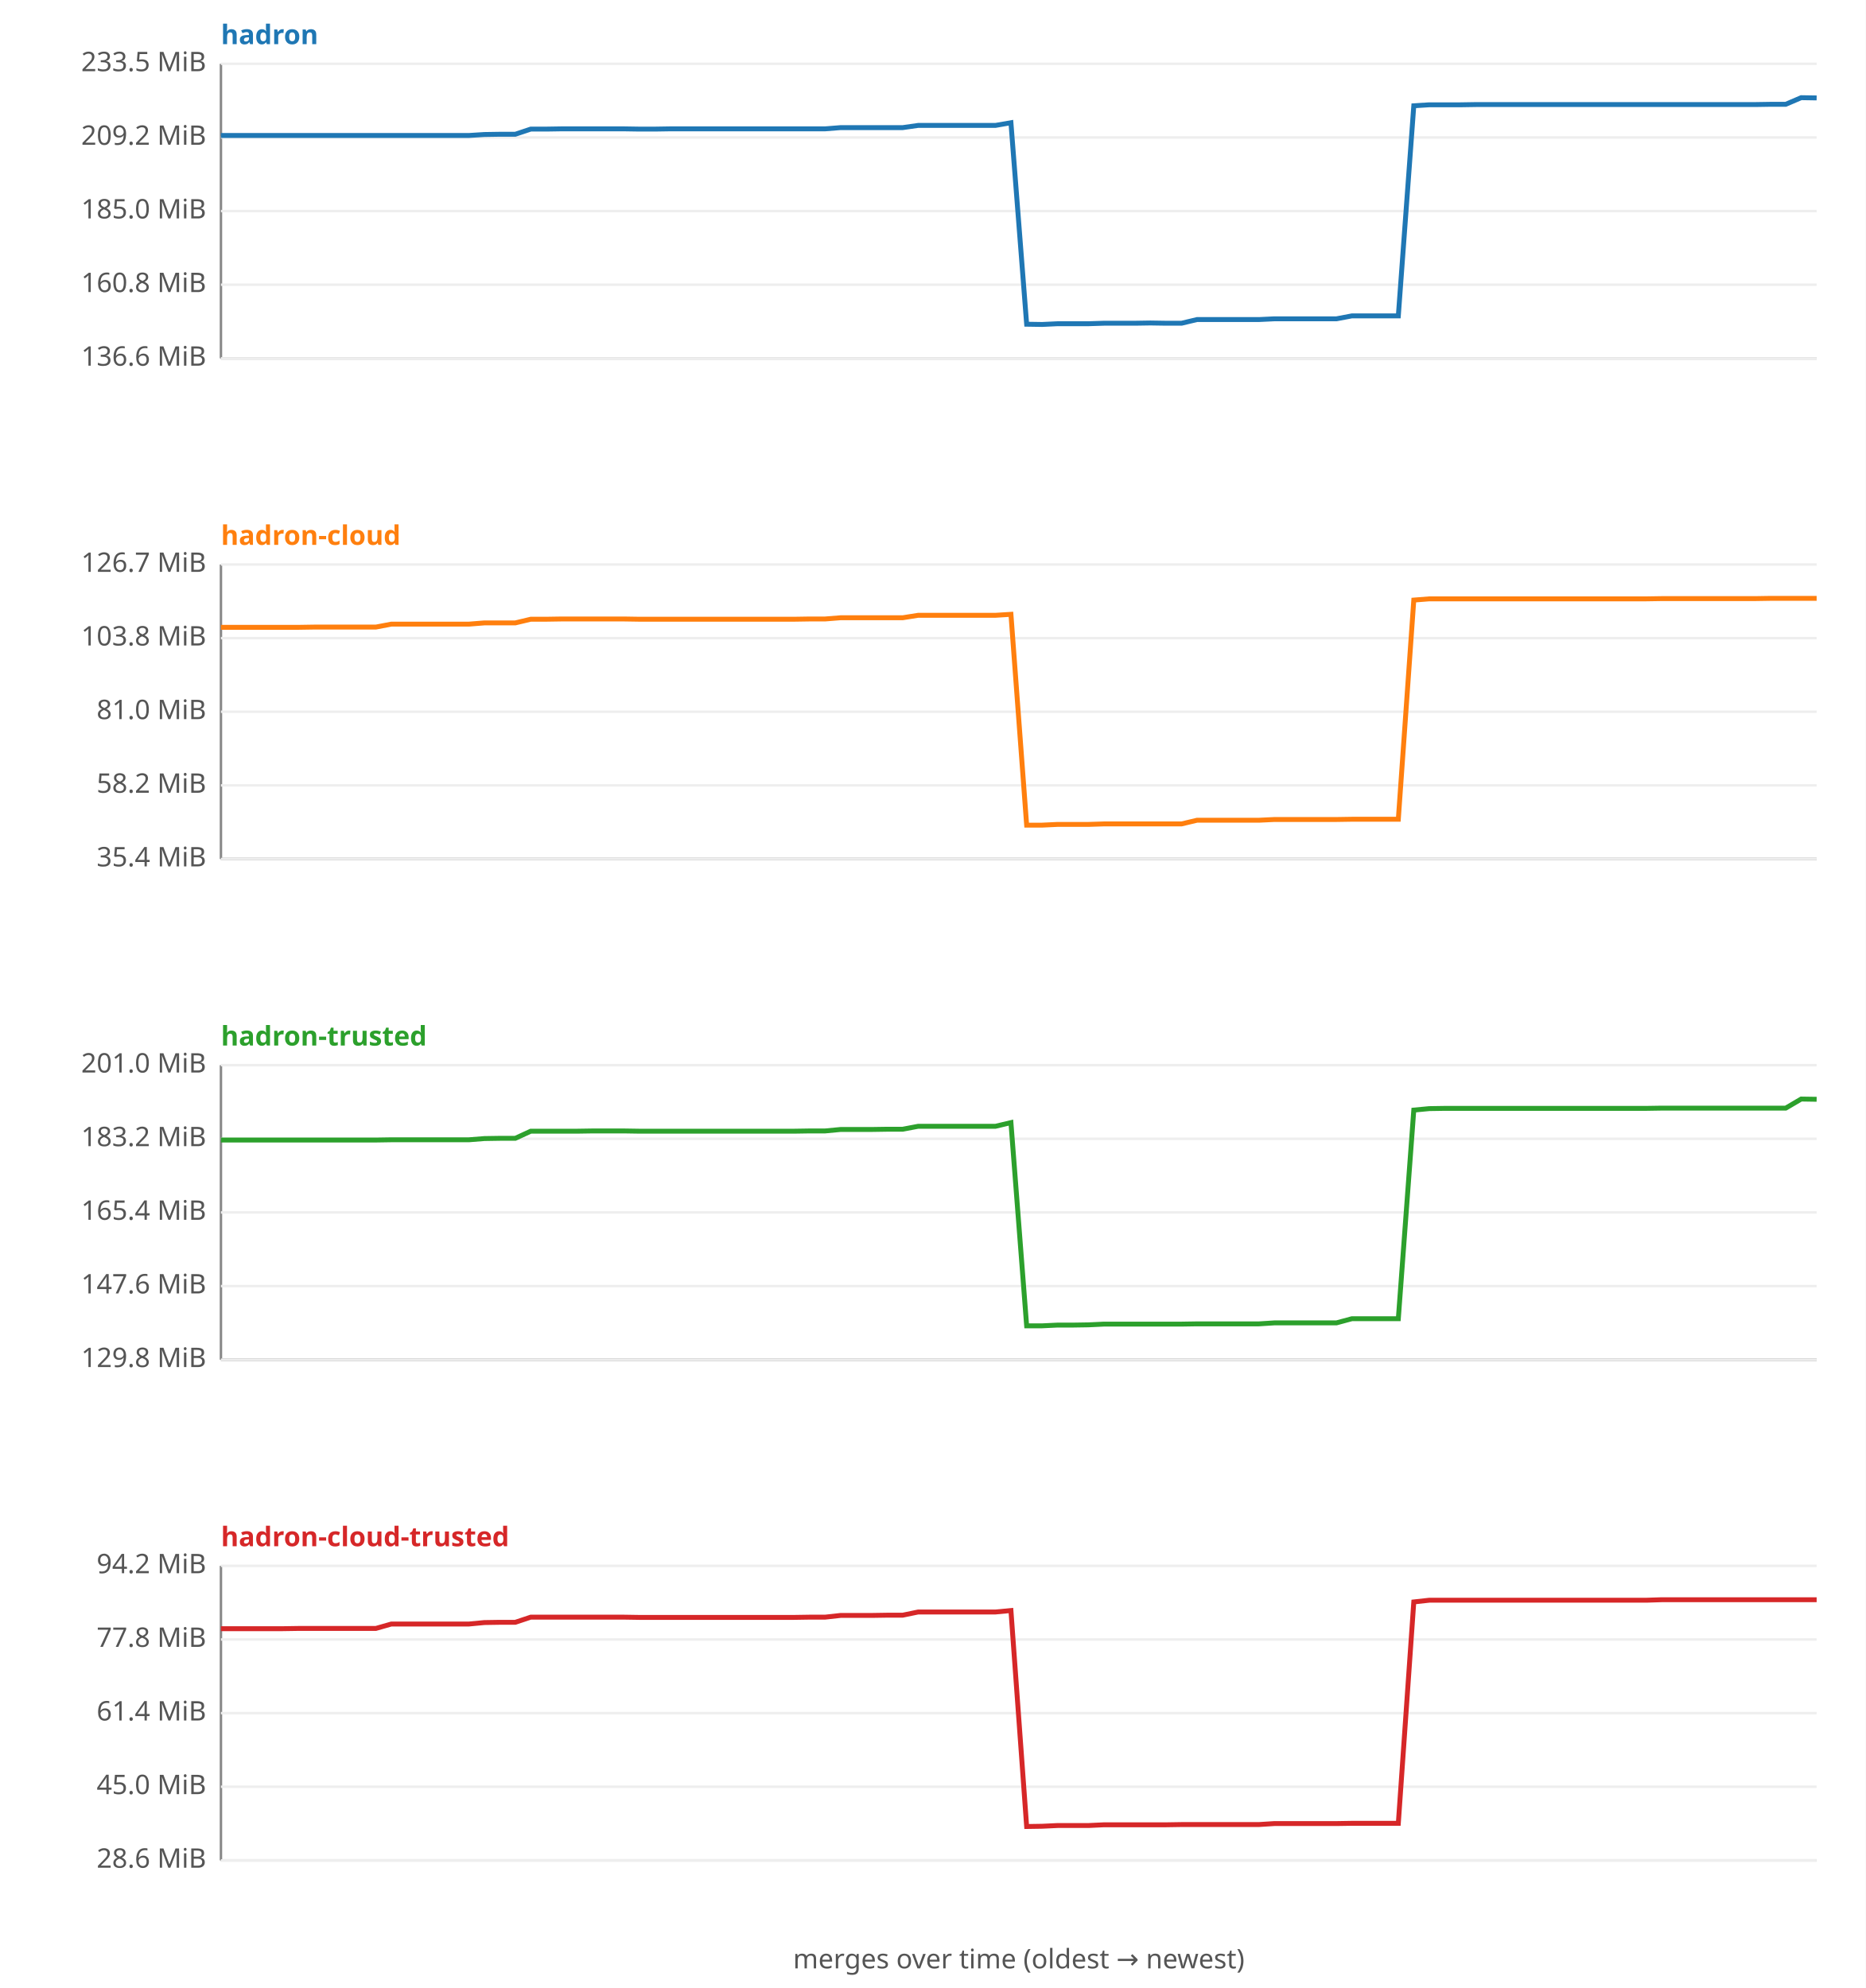
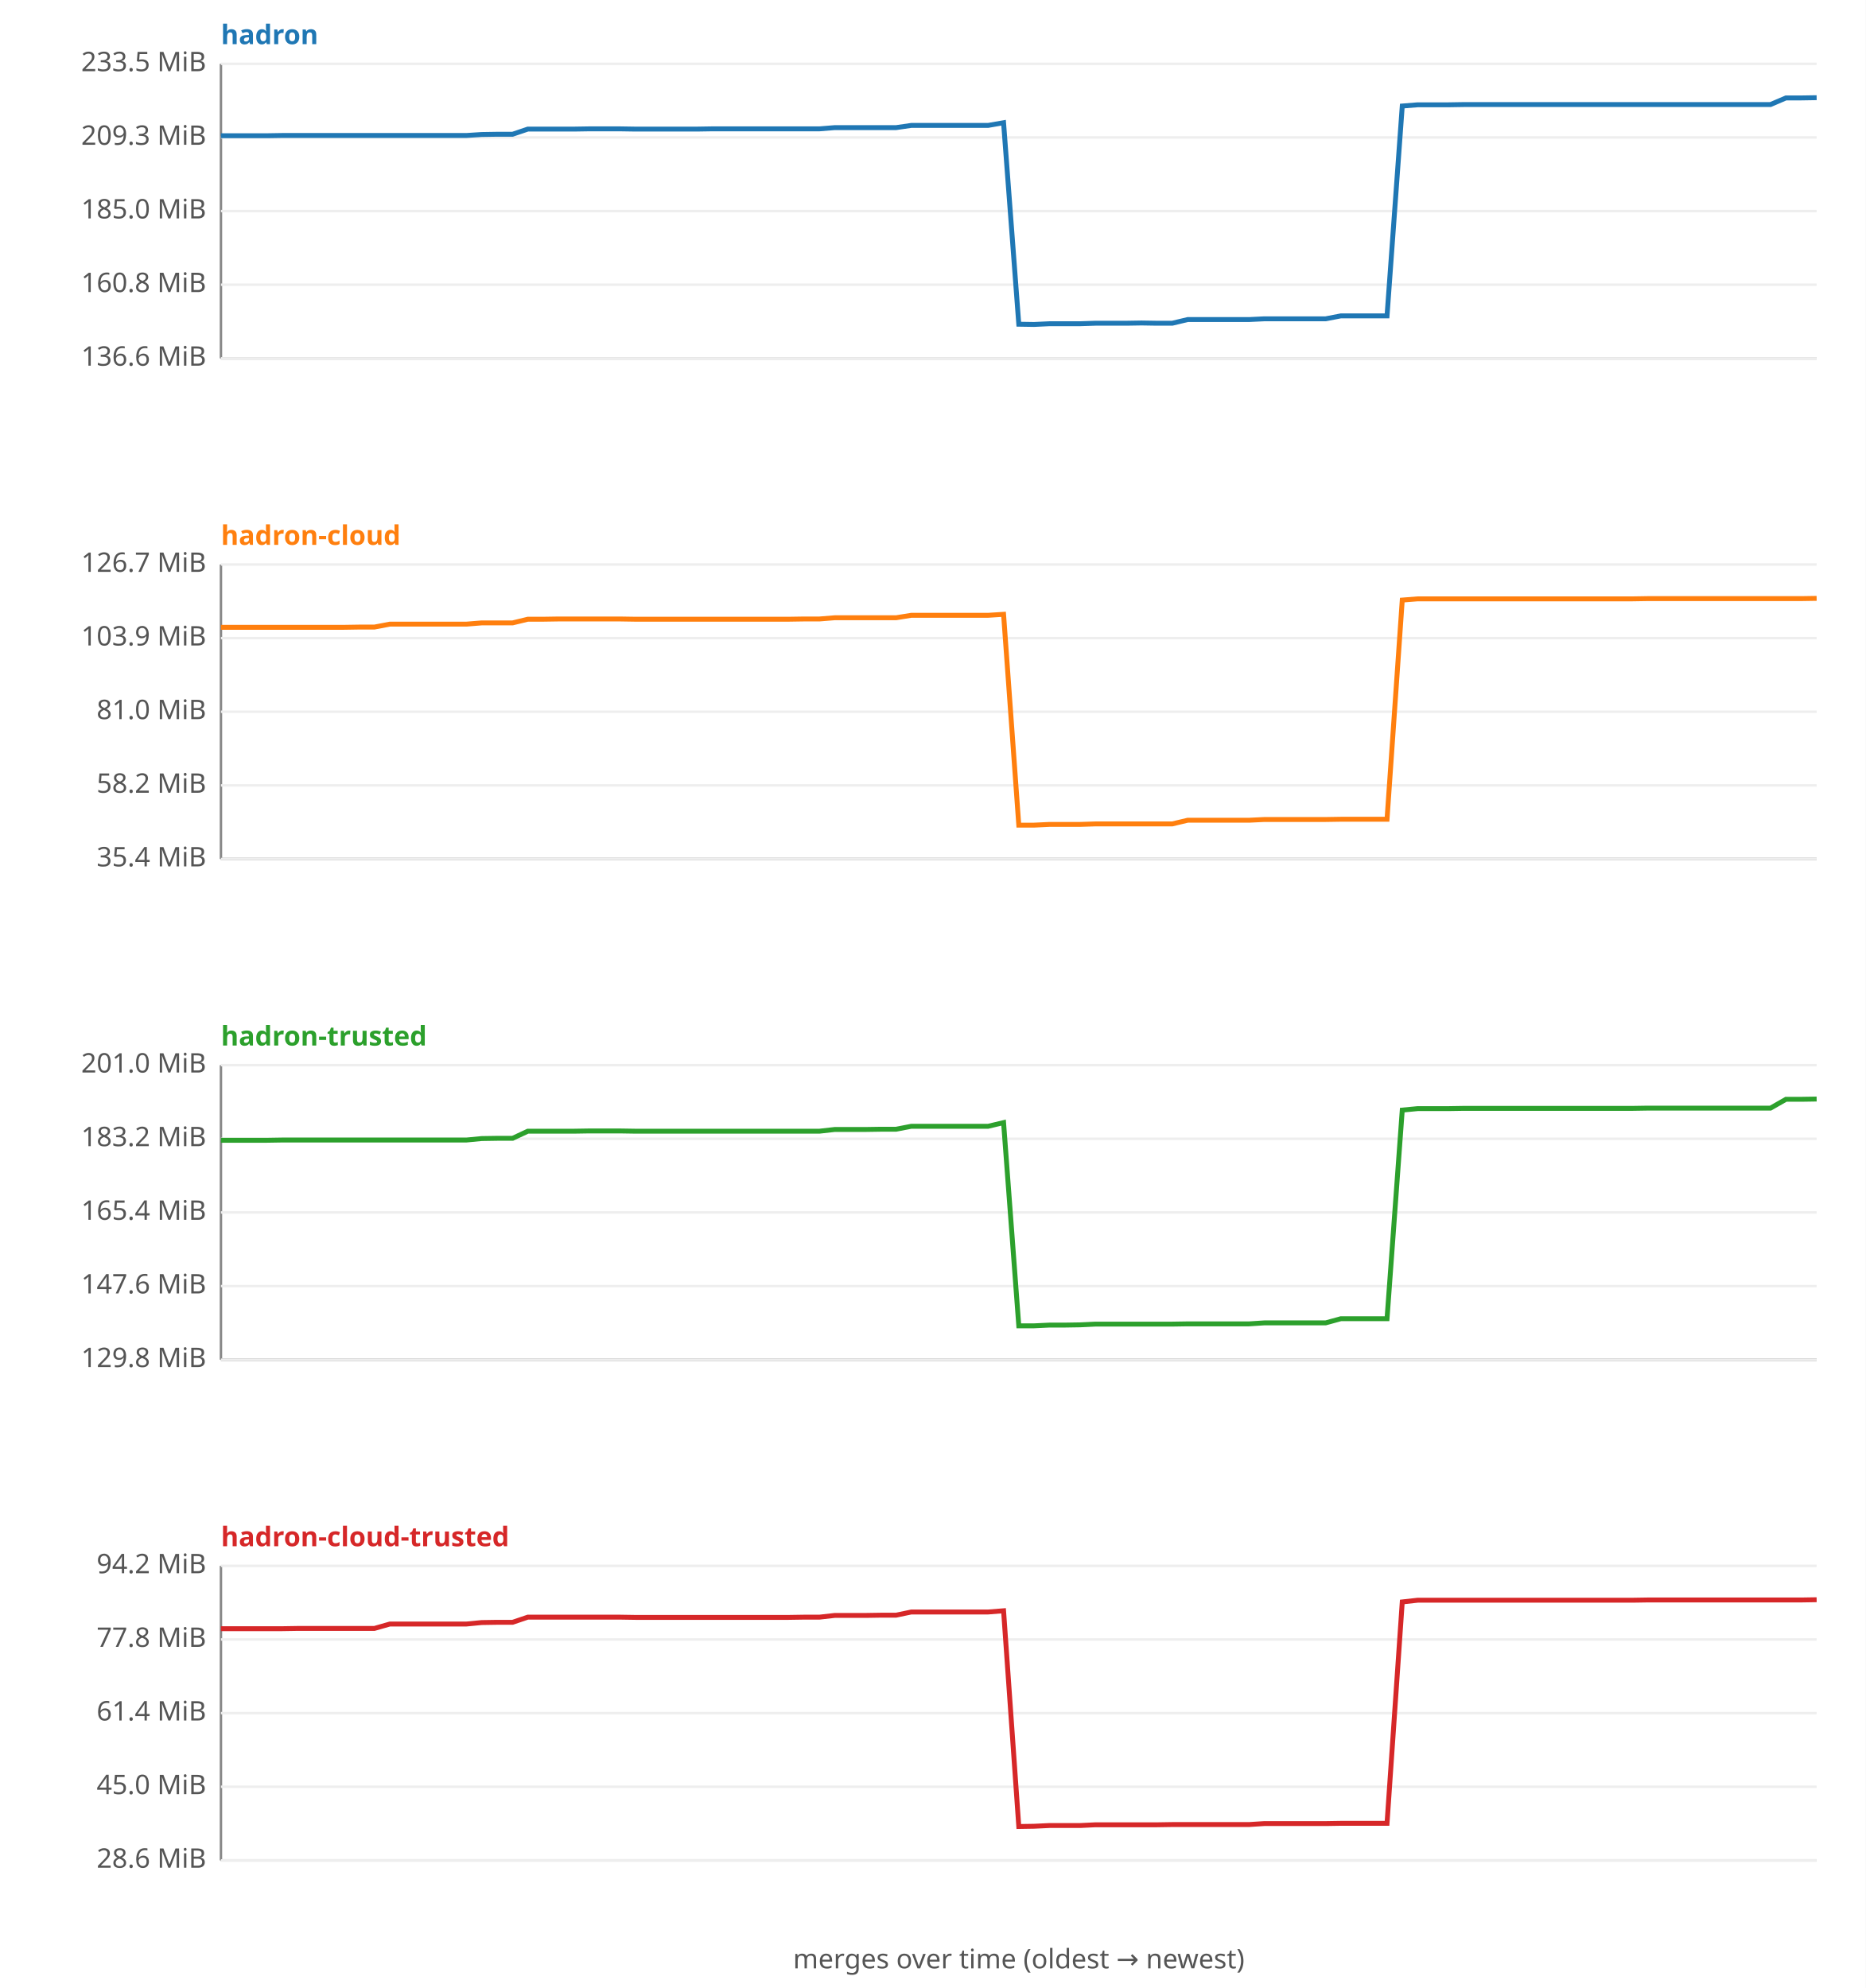
<svg xmlns="http://www.w3.org/2000/svg" width="760" height="810" viewBox="0 0 760 810" font-family="sans-serif" font-size="11">
  <rect width="760" height="810" fill="#ffffff" />
  <text x="90" y="18" fill="#1f77b4" font-weight="bold">hadron</text>
  <line x1="90" y1="26" x2="90" y2="146" stroke="#888" />
  <line x1="90" y1="146" x2="740" y2="146" stroke="#888" />
  <line x1="90" y1="146.0" x2="740" y2="146.0" stroke="#eee" />
  <text x="84" y="149.0" text-anchor="end" fill="#555">136.6 MiB</text>
  <line x1="90" y1="116.0" x2="740" y2="116.0" stroke="#eee" />
  <text x="84" y="119.0" text-anchor="end" fill="#555">160.8 MiB</text>
  <line x1="90" y1="86.0" x2="740" y2="86.0" stroke="#eee" />
  <text x="84" y="89.0" text-anchor="end" fill="#555">185.0 MiB</text>
  <line x1="90" y1="56.0" x2="740" y2="56.0" stroke="#eee" />
-   <text x="84" y="59.0" text-anchor="end" fill="#555">209.2 MiB</text>
+   <text x="84" y="59.0" text-anchor="end" fill="#555">209.3 MiB</text>
  <line x1="90" y1="26.0" x2="740" y2="26.0" stroke="#eee" />
  <text x="84" y="29.0" text-anchor="end" fill="#555">233.5 MiB</text>
-   <polyline fill="none" stroke="#1f77b4" stroke-width="2" points="90.0,55.2 96.3,55.2 102.6,55.2 108.9,55.2 115.2,55.2 121.6,55.2 127.9,55.2 134.2,55.2 140.5,55.2 146.8,55.2 153.1,55.2 159.4,55.2 165.7,55.2 172.0,55.2 178.3,55.2 184.7,55.2 191.0,55.2 197.3,54.8 203.6,54.7 209.9,54.7 216.2,52.6 222.5,52.6 228.8,52.5 235.1,52.5 241.5,52.5 247.8,52.5 254.1,52.5 260.4,52.6 266.7,52.6 273.0,52.5 279.3,52.5 285.6,52.5 291.9,52.5 298.3,52.5 304.6,52.5 310.9,52.5 317.2,52.5 323.5,52.5 329.8,52.5 336.1,52.5 342.4,52.0 348.7,52.0 355.0,52.0 361.4,52.0 367.7,52.0 374.0,51.1 380.3,51.1 386.6,51.1 392.9,51.1 399.2,51.1 405.5,51.1 411.8,50.0 418.2,132.1 424.5,132.2 430.8,131.9 437.1,131.9 443.4,131.9 449.7,131.7 456.0,131.7 462.3,131.7 468.6,131.6 475.0,131.7 481.3,131.7 487.6,130.2 493.9,130.2 500.2,130.2 506.5,130.2 512.8,130.2 519.1,129.9 525.4,129.9 531.7,129.9 538.1,129.9 544.4,129.9 550.7,128.7 557.0,128.7 563.3,128.7 569.6,128.7 575.9,43.1 582.2,42.7 588.5,42.7 594.9,42.7 601.2,42.6 607.5,42.6 613.8,42.6 620.1,42.6 626.4,42.6 632.7,42.6 639.0,42.6 645.3,42.6 651.7,42.6 658.0,42.6 664.3,42.6 670.6,42.6 676.9,42.6 683.2,42.6 689.5,42.6 695.8,42.6 702.1,42.6 708.4,42.6 714.8,42.6 721.1,42.5 727.4,42.5 733.7,39.8 740.0,39.9 " />
+   <polyline fill="none" stroke="#1f77b4" stroke-width="2" points="90.0,55.3 96.2,55.3 102.5,55.3 108.8,55.3 115.0,55.2 121.2,55.2 127.5,55.2 133.8,55.2 140.0,55.2 146.2,55.2 152.5,55.2 158.8,55.2 165.0,55.2 171.2,55.2 177.5,55.2 183.8,55.2 190.0,55.2 196.2,54.8 202.5,54.7 208.8,54.7 215.0,52.6 221.2,52.6 227.5,52.6 233.8,52.6 240.0,52.5 246.2,52.5 252.5,52.5 258.8,52.6 265.0,52.6 271.2,52.6 277.5,52.6 283.8,52.6 290.0,52.5 296.2,52.5 302.5,52.5 308.8,52.5 315.0,52.5 321.2,52.5 327.5,52.5 333.8,52.5 340.0,52.0 346.2,52.0 352.5,52.0 358.8,52.0 365.0,52.0 371.2,51.1 377.5,51.1 383.8,51.1 390.0,51.1 396.2,51.1 402.5,51.1 408.8,50.0 415.0,132.1 421.2,132.2 427.5,131.9 433.8,131.9 440.0,131.9 446.2,131.7 452.5,131.7 458.8,131.7 465.0,131.6 471.2,131.7 477.5,131.7 483.8,130.2 490.0,130.2 496.2,130.2 502.5,130.2 508.8,130.2 515.0,129.9 521.2,129.9 527.5,129.9 533.8,129.9 540.0,129.9 546.2,128.7 552.5,128.7 558.8,128.7 565.0,128.7 571.2,43.2 577.5,42.7 583.8,42.7 590.0,42.7 596.2,42.6 602.5,42.6 608.8,42.6 615.0,42.6 621.2,42.6 627.5,42.6 633.8,42.6 640.0,42.6 646.2,42.6 652.5,42.6 658.8,42.6 665.0,42.6 671.2,42.6 677.5,42.6 683.8,42.6 690.0,42.6 696.2,42.6 702.5,42.6 708.8,42.6 715.0,42.6 721.2,42.6 727.5,39.9 733.8,39.9 740.0,39.8 " />
  <text x="90" y="222" fill="#ff7f0e" font-weight="bold">hadron-cloud</text>
  <line x1="90" y1="230" x2="90" y2="350" stroke="#888" />
  <line x1="90" y1="350" x2="740" y2="350" stroke="#888" />
  <line x1="90" y1="350.0" x2="740" y2="350.0" stroke="#eee" />
  <text x="84" y="353.0" text-anchor="end" fill="#555">35.4 MiB</text>
  <line x1="90" y1="320.0" x2="740" y2="320.0" stroke="#eee" />
  <text x="84" y="323.0" text-anchor="end" fill="#555">58.2 MiB</text>
  <line x1="90" y1="290.0" x2="740" y2="290.0" stroke="#eee" />
  <text x="84" y="293.0" text-anchor="end" fill="#555">81.0 MiB</text>
  <line x1="90" y1="260.0" x2="740" y2="260.0" stroke="#eee" />
-   <text x="84" y="263.0" text-anchor="end" fill="#555">103.8 MiB</text>
+   <text x="84" y="263.0" text-anchor="end" fill="#555">103.9 MiB</text>
  <line x1="90" y1="230.0" x2="740" y2="230.0" stroke="#eee" />
  <text x="84" y="233.0" text-anchor="end" fill="#555">126.7 MiB</text>
-   <polyline fill="none" stroke="#ff7f0e" stroke-width="2" points="90.0,255.6 96.3,255.6 102.6,255.6 108.9,255.6 115.2,255.6 121.6,255.6 127.9,255.5 134.2,255.5 140.5,255.5 146.8,255.5 153.1,255.5 159.4,254.3 165.7,254.3 172.0,254.3 178.3,254.3 184.7,254.3 191.0,254.3 197.3,253.8 203.6,253.8 209.9,253.8 216.2,252.3 222.5,252.3 228.8,252.2 235.1,252.2 241.5,252.2 247.8,252.2 254.1,252.2 260.4,252.3 266.7,252.3 273.0,252.3 279.3,252.3 285.6,252.3 291.9,252.3 298.3,252.3 304.6,252.3 310.9,252.3 317.2,252.3 323.5,252.3 329.8,252.2 336.1,252.2 342.4,251.7 348.7,251.7 355.0,251.7 361.4,251.7 367.7,251.7 374.0,250.7 380.3,250.7 386.6,250.7 392.9,250.7 399.2,250.7 405.5,250.7 411.8,250.3 418.2,336.2 424.5,336.2 430.8,335.9 437.1,335.9 443.4,335.9 449.7,335.7 456.0,335.7 462.3,335.7 468.6,335.7 475.0,335.7 481.3,335.7 487.6,334.2 493.9,334.2 500.2,334.2 506.5,334.2 512.8,334.2 519.1,333.9 525.4,333.9 531.7,333.9 538.1,333.9 544.4,333.9 550.7,333.8 557.0,333.8 563.3,333.8 569.6,333.8 575.9,244.5 582.2,244.0 588.5,244.0 594.9,244.0 601.2,244.0 607.5,244.0 613.8,244.0 620.1,244.0 626.4,244.0 632.7,244.0 639.0,244.0 645.3,244.0 651.7,244.0 658.0,244.0 664.3,244.0 670.6,244.0 676.9,243.9 683.2,243.9 689.5,243.9 695.8,243.9 702.1,243.9 708.4,243.9 714.8,243.9 721.1,243.8 727.4,243.8 733.7,243.8 740.0,243.8 " />
+   <polyline fill="none" stroke="#ff7f0e" stroke-width="2" points="90.0,255.6 96.2,255.6 102.5,255.6 108.8,255.6 115.0,255.6 121.2,255.6 127.5,255.6 133.8,255.6 140.0,255.6 146.2,255.5 152.5,255.5 158.8,254.3 165.0,254.3 171.2,254.3 177.5,254.3 183.8,254.3 190.0,254.3 196.2,253.8 202.5,253.8 208.8,253.8 215.0,252.3 221.2,252.3 227.5,252.2 233.8,252.2 240.0,252.2 246.2,252.2 252.5,252.2 258.8,252.3 265.0,252.3 271.2,252.3 277.5,252.3 283.8,252.3 290.0,252.3 296.2,252.3 302.5,252.3 308.8,252.3 315.0,252.3 321.2,252.3 327.5,252.2 333.8,252.2 340.0,251.7 346.2,251.7 352.5,251.7 358.8,251.7 365.0,251.7 371.2,250.7 377.5,250.7 383.8,250.7 390.0,250.7 396.2,250.7 402.5,250.7 408.8,250.3 415.0,336.2 421.2,336.2 427.5,335.9 433.8,335.9 440.0,335.9 446.2,335.7 452.5,335.7 458.8,335.7 465.0,335.7 471.2,335.7 477.5,335.7 483.8,334.2 490.0,334.2 496.2,334.2 502.5,334.2 508.8,334.2 515.0,333.9 521.2,333.9 527.5,333.9 533.8,333.9 540.0,333.9 546.2,333.8 552.5,333.8 558.8,333.8 565.0,333.8 571.2,244.5 577.5,244.0 583.8,244.0 590.0,244.0 596.2,244.0 602.5,244.0 608.8,244.0 615.0,244.0 621.2,244.0 627.5,244.0 633.8,244.0 640.0,244.0 646.2,244.0 652.5,244.0 658.8,244.0 665.0,244.0 671.2,243.9 677.5,243.9 683.8,243.9 690.0,243.9 696.2,243.9 702.5,243.9 708.8,243.9 715.0,243.9 721.2,243.9 727.5,243.9 733.8,243.9 740.0,243.8 " />
  <text x="90" y="426" fill="#2ca02c" font-weight="bold">hadron-trusted</text>
  <line x1="90" y1="434" x2="90" y2="554" stroke="#888" />
  <line x1="90" y1="554" x2="740" y2="554" stroke="#888" />
  <line x1="90" y1="554.0" x2="740" y2="554.0" stroke="#eee" />
  <text x="84" y="557.0" text-anchor="end" fill="#555">129.8 MiB</text>
  <line x1="90" y1="524.0" x2="740" y2="524.0" stroke="#eee" />
  <text x="84" y="527.0" text-anchor="end" fill="#555">147.6 MiB</text>
  <line x1="90" y1="494.0" x2="740" y2="494.0" stroke="#eee" />
  <text x="84" y="497.0" text-anchor="end" fill="#555">165.4 MiB</text>
  <line x1="90" y1="464.0" x2="740" y2="464.0" stroke="#eee" />
  <text x="84" y="467.0" text-anchor="end" fill="#555">183.2 MiB</text>
  <line x1="90" y1="434.0" x2="740" y2="434.0" stroke="#eee" />
  <text x="84" y="437.0" text-anchor="end" fill="#555">201.0 MiB</text>
-   <polyline fill="none" stroke="#2ca02c" stroke-width="2" points="90.0,464.5 96.3,464.5 102.6,464.5 108.9,464.5 115.2,464.5 121.6,464.5 127.9,464.5 134.2,464.5 140.5,464.5 146.8,464.5 153.1,464.5 159.4,464.4 165.7,464.4 172.0,464.4 178.3,464.4 184.7,464.4 191.0,464.4 197.3,463.9 203.6,463.8 209.9,463.8 216.2,460.9 222.5,460.9 228.8,460.9 235.1,460.9 241.5,460.8 247.8,460.8 254.1,460.8 260.4,460.9 266.7,460.9 273.0,460.9 279.3,460.9 285.6,460.9 291.9,460.9 298.3,460.9 304.6,460.9 310.9,460.9 317.2,460.9 323.5,460.9 329.8,460.8 336.1,460.8 342.4,460.2 348.7,460.2 355.0,460.2 361.4,460.1 367.7,460.1 374.0,458.9 380.3,458.9 386.6,458.9 392.9,458.9 399.2,458.9 405.5,458.9 411.8,457.4 418.2,540.2 424.5,540.2 430.8,539.9 437.1,539.9 443.4,539.8 449.7,539.5 456.0,539.5 462.3,539.5 468.6,539.5 475.0,539.5 481.3,539.5 487.6,539.4 493.9,539.4 500.2,539.4 506.5,539.4 512.8,539.4 519.1,539.0 525.4,539.0 531.7,539.0 538.1,539.0 544.4,539.0 550.7,537.3 557.0,537.3 563.3,537.3 569.6,537.3 575.9,452.3 582.2,451.7 588.5,451.6 594.9,451.6 601.2,451.6 607.5,451.6 613.8,451.6 620.1,451.6 626.4,451.6 632.7,451.6 639.0,451.6 645.3,451.6 651.7,451.6 658.0,451.6 664.3,451.6 670.6,451.6 676.9,451.5 683.2,451.5 689.5,451.5 695.8,451.5 702.1,451.5 708.4,451.5 714.8,451.5 721.1,451.5 727.4,451.5 733.7,447.8 740.0,447.9 " />
+   <polyline fill="none" stroke="#2ca02c" stroke-width="2" points="90.0,464.6 96.2,464.6 102.5,464.6 108.8,464.6 115.0,464.5 121.2,464.5 127.5,464.5 133.8,464.5 140.0,464.5 146.2,464.5 152.5,464.5 158.8,464.5 165.0,464.5 171.2,464.5 177.5,464.5 183.8,464.5 190.0,464.5 196.2,463.9 202.5,463.8 208.8,463.8 215.0,460.9 221.2,460.9 227.5,460.9 233.8,460.9 240.0,460.8 246.2,460.8 252.5,460.8 258.8,460.9 265.0,460.9 271.2,460.9 277.5,460.9 283.8,460.9 290.0,460.9 296.2,460.9 302.5,460.9 308.8,460.9 315.0,460.9 321.2,460.9 327.5,460.9 333.8,460.9 340.0,460.2 346.2,460.2 352.5,460.2 358.8,460.1 365.0,460.1 371.2,458.9 377.5,458.9 383.8,458.9 390.0,458.9 396.2,458.9 402.5,458.9 408.8,457.4 415.0,540.2 421.2,540.2 427.5,539.9 433.8,539.9 440.0,539.8 446.2,539.5 452.5,539.5 458.8,539.5 465.0,539.5 471.2,539.5 477.5,539.5 483.8,539.4 490.0,539.4 496.2,539.4 502.5,539.4 508.8,539.4 515.0,539.0 521.2,539.0 527.5,539.0 533.8,539.0 540.0,539.0 546.2,537.3 552.5,537.3 558.8,537.3 565.0,537.3 571.2,452.3 577.5,451.7 583.8,451.7 590.0,451.7 596.2,451.6 602.5,451.6 608.8,451.6 615.0,451.6 621.2,451.6 627.5,451.6 633.8,451.6 640.0,451.6 646.2,451.6 652.5,451.6 658.8,451.6 665.0,451.6 671.2,451.5 677.5,451.5 683.8,451.5 690.0,451.5 696.2,451.5 702.5,451.5 708.8,451.5 715.0,451.5 721.2,451.5 727.5,447.9 733.8,447.9 740.0,447.8 " />
  <text x="90" y="630" fill="#d62728" font-weight="bold">hadron-cloud-trusted</text>
  <line x1="90" y1="638" x2="90" y2="758" stroke="#888" />
  <line x1="90" y1="758" x2="740" y2="758" stroke="#888" />
  <line x1="90" y1="758.0" x2="740" y2="758.0" stroke="#eee" />
  <text x="84" y="761.0" text-anchor="end" fill="#555">28.6 MiB</text>
  <line x1="90" y1="728.0" x2="740" y2="728.0" stroke="#eee" />
  <text x="84" y="731.0" text-anchor="end" fill="#555">45.0 MiB</text>
  <line x1="90" y1="698.0" x2="740" y2="698.0" stroke="#eee" />
  <text x="84" y="701.0" text-anchor="end" fill="#555">61.4 MiB</text>
  <line x1="90" y1="668.0" x2="740" y2="668.0" stroke="#eee" />
  <text x="84" y="671.0" text-anchor="end" fill="#555">77.8 MiB</text>
  <line x1="90" y1="638.0" x2="740" y2="638.0" stroke="#eee" />
  <text x="84" y="641.0" text-anchor="end" fill="#555">94.2 MiB</text>
-   <polyline fill="none" stroke="#d62728" stroke-width="2" points="90.0,663.6 96.3,663.6 102.6,663.6 108.9,663.6 115.2,663.6 121.6,663.5 127.9,663.5 134.2,663.5 140.5,663.5 146.8,663.5 153.1,663.5 159.4,661.7 165.7,661.7 172.0,661.7 178.3,661.7 184.7,661.7 191.0,661.7 197.3,661.1 203.6,661.0 209.9,661.0 216.2,658.9 222.5,658.9 228.8,658.9 235.1,658.9 241.5,658.9 247.8,658.9 254.1,658.9 260.4,659.0 266.7,659.0 273.0,659.0 279.3,659.0 285.6,659.0 291.9,659.0 298.3,659.0 304.6,659.0 310.9,659.0 317.2,659.0 323.5,659.0 329.8,658.9 336.1,658.9 342.4,658.2 348.7,658.2 355.0,658.2 361.4,658.1 367.7,658.1 374.0,656.8 380.3,656.8 386.6,656.8 392.9,656.8 399.2,656.8 405.5,656.8 411.8,656.2 418.2,744.2 424.5,744.1 430.8,743.8 437.1,743.8 443.4,743.8 449.7,743.5 456.0,743.5 462.3,743.5 468.6,743.5 475.0,743.5 481.3,743.4 487.6,743.4 493.9,743.4 500.2,743.4 506.5,743.4 512.8,743.4 519.1,743.0 525.4,743.0 531.7,743.0 538.1,743.0 544.4,743.0 550.7,742.9 557.0,742.9 563.3,742.9 569.6,742.9 575.9,652.7 582.2,652.0 588.5,652.0 594.9,652.0 601.2,652.0 607.5,652.0 613.8,652.0 620.1,652.0 626.4,652.0 632.7,652.0 639.0,652.0 645.3,652.0 651.7,652.0 658.0,652.0 664.3,652.0 670.6,652.0 676.9,651.8 683.2,651.8 689.5,651.8 695.8,651.8 702.1,651.8 708.4,651.8 714.8,651.8 721.1,651.8 727.4,651.8 733.7,651.8 740.0,651.8 " />
+   <polyline fill="none" stroke="#d62728" stroke-width="2" points="90.0,663.6 96.2,663.6 102.5,663.6 108.8,663.6 115.0,663.6 121.2,663.5 127.5,663.5 133.8,663.5 140.0,663.5 146.2,663.5 152.5,663.5 158.8,661.7 165.0,661.7 171.2,661.7 177.5,661.7 183.8,661.7 190.0,661.7 196.2,661.1 202.5,661.0 208.8,661.0 215.0,658.9 221.2,658.9 227.5,658.9 233.8,658.9 240.0,658.9 246.2,658.9 252.5,658.9 258.8,659.0 265.0,659.0 271.2,659.0 277.5,659.0 283.8,659.0 290.0,659.0 296.2,659.0 302.5,659.0 308.8,659.0 315.0,659.0 321.2,659.0 327.5,658.9 333.8,658.9 340.0,658.2 346.2,658.2 352.5,658.2 358.8,658.1 365.0,658.1 371.2,656.8 377.5,656.8 383.8,656.8 390.0,656.8 396.2,656.8 402.5,656.8 408.8,656.3 415.0,744.2 421.2,744.1 427.5,743.8 433.8,743.8 440.0,743.8 446.2,743.5 452.5,743.5 458.8,743.5 465.0,743.5 471.2,743.5 477.5,743.4 483.8,743.4 490.0,743.4 496.2,743.4 502.5,743.4 508.8,743.4 515.0,743.0 521.2,743.0 527.5,743.0 533.8,743.0 540.0,743.0 546.2,742.9 552.5,742.9 558.8,742.9 565.0,742.9 571.2,652.7 577.5,652.0 583.8,652.0 590.0,652.0 596.2,652.0 602.5,652.0 608.8,652.0 615.0,652.0 621.2,652.0 627.5,652.0 633.8,652.0 640.0,652.0 646.2,652.0 652.5,652.0 658.8,652.0 665.0,652.0 671.2,651.9 677.5,651.9 683.8,651.9 690.0,651.9 696.2,651.9 702.5,651.9 708.8,651.9 715.0,651.9 721.2,651.9 727.5,651.9 733.8,651.9 740.0,651.8 " />
  <text x="415" y="802" text-anchor="middle" fill="#555">merges over time (oldest → newest)</text>
</svg>
